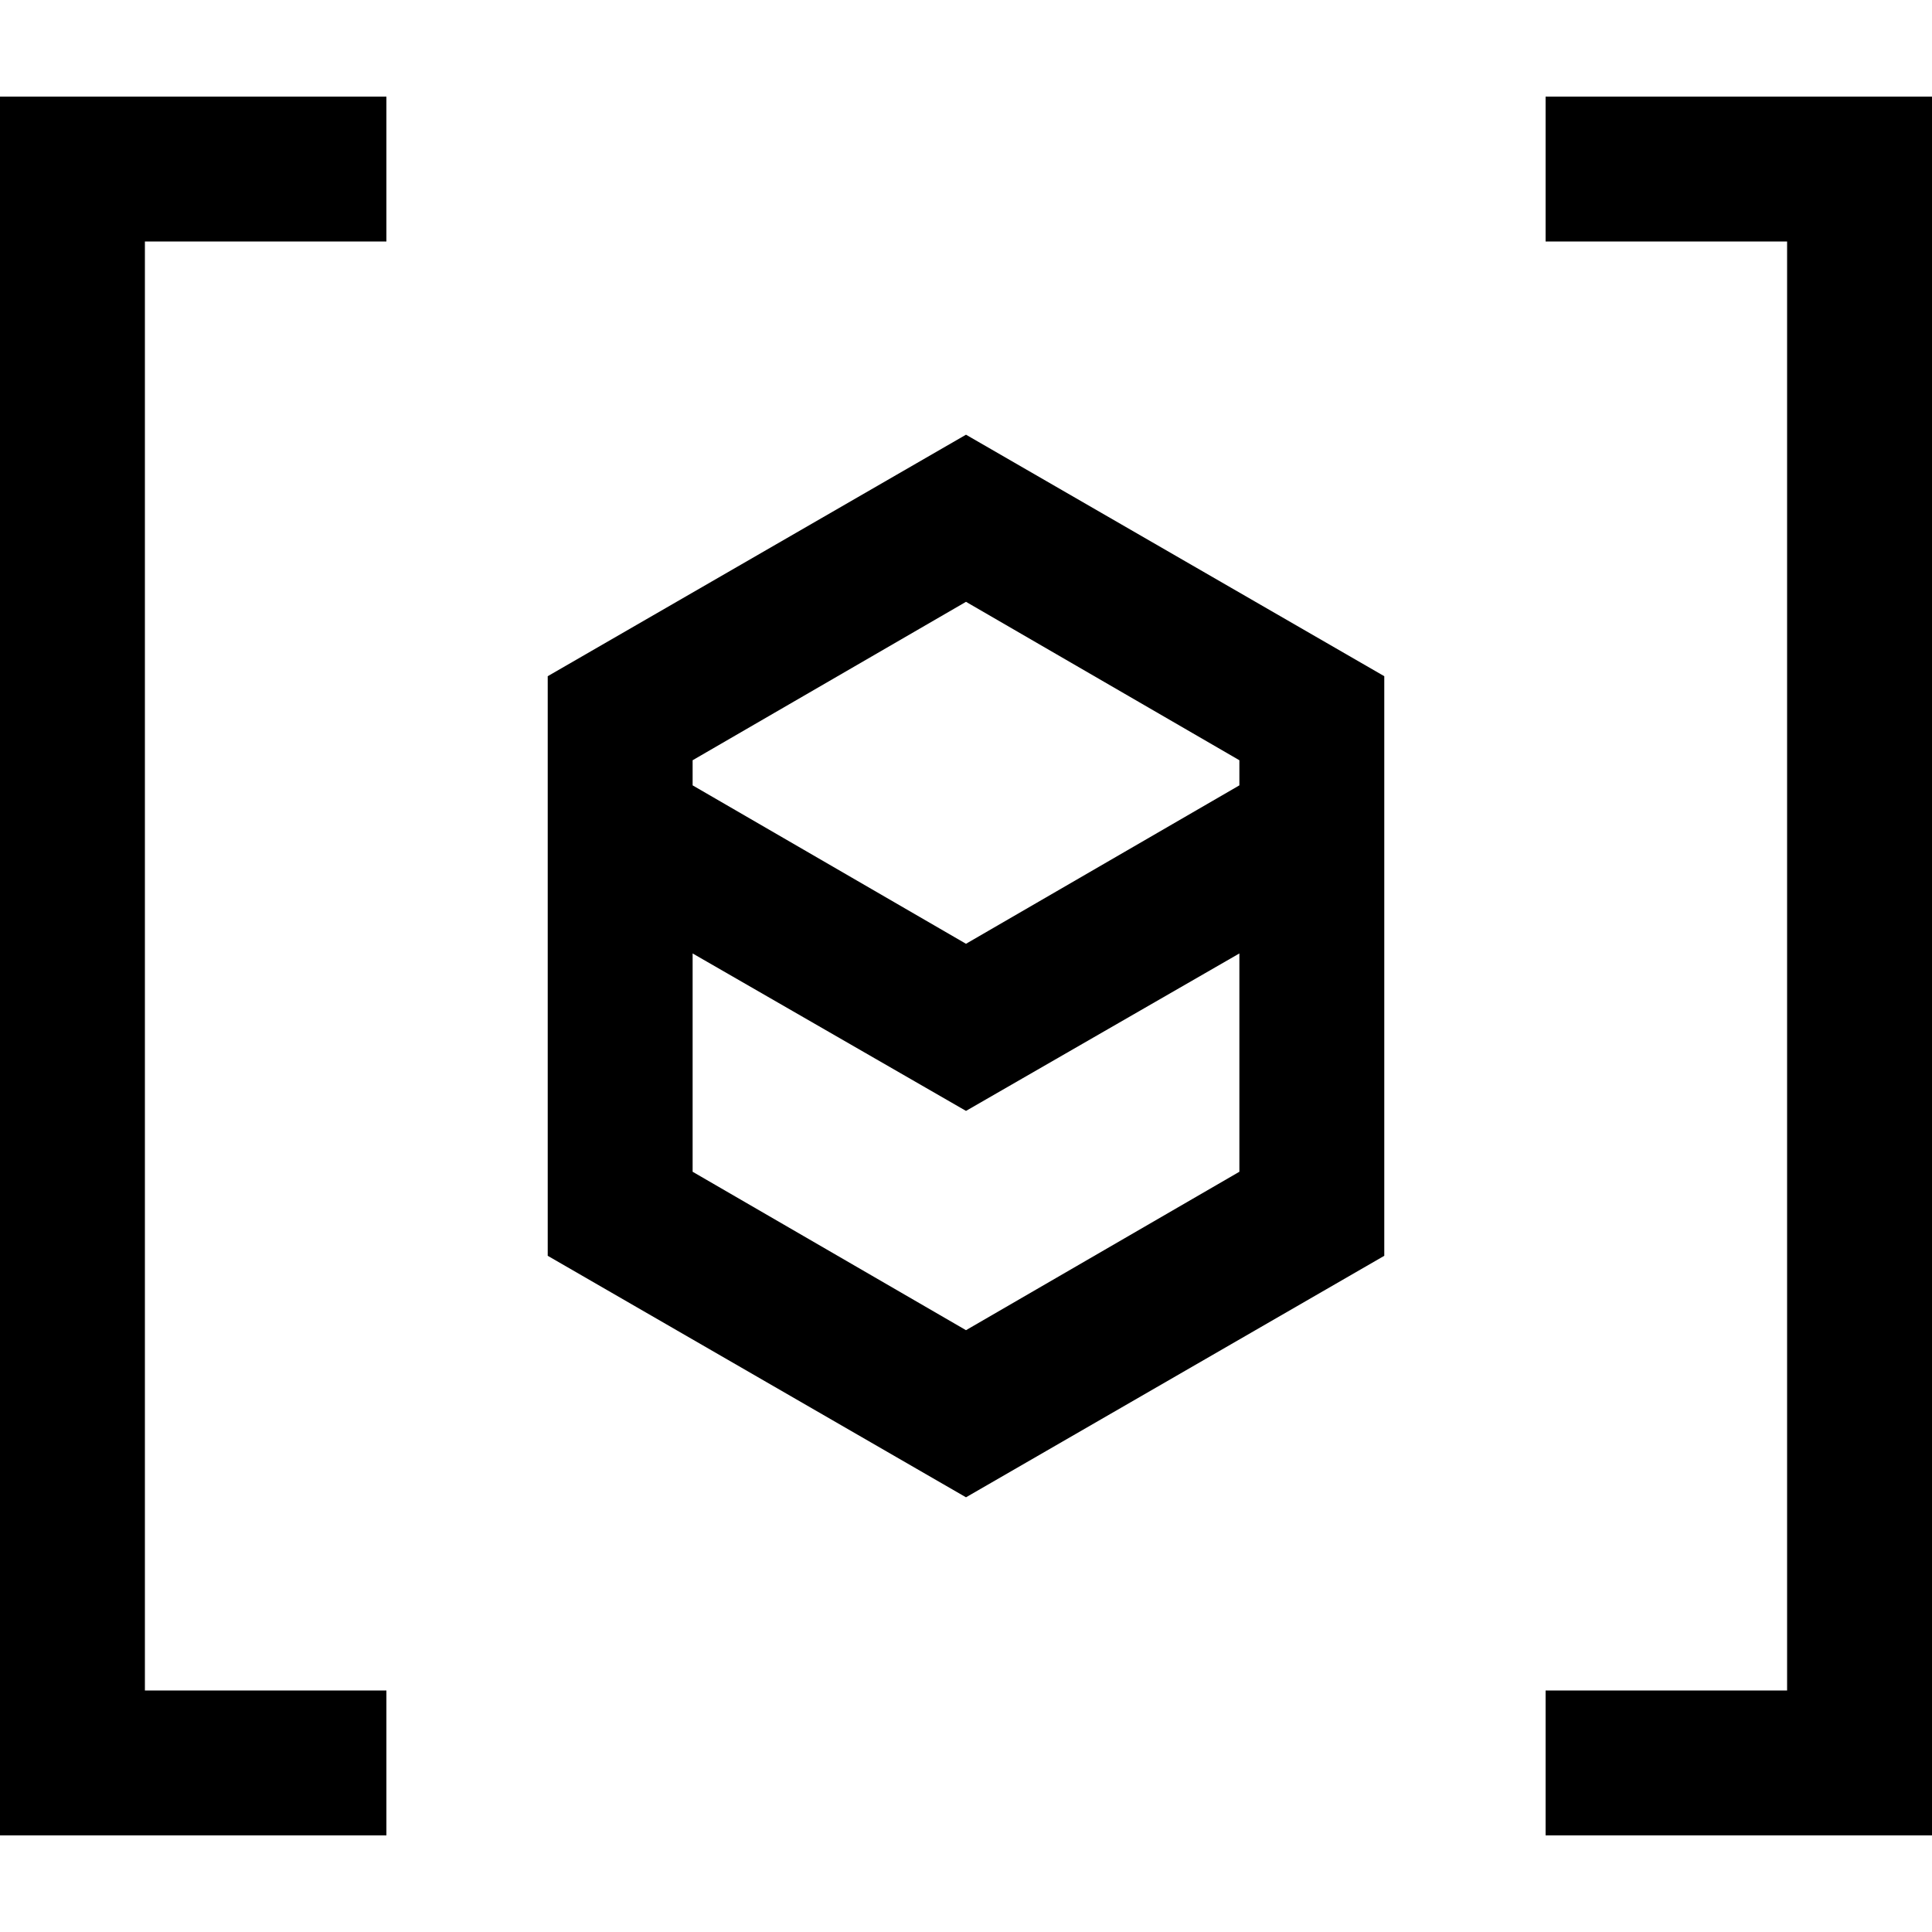
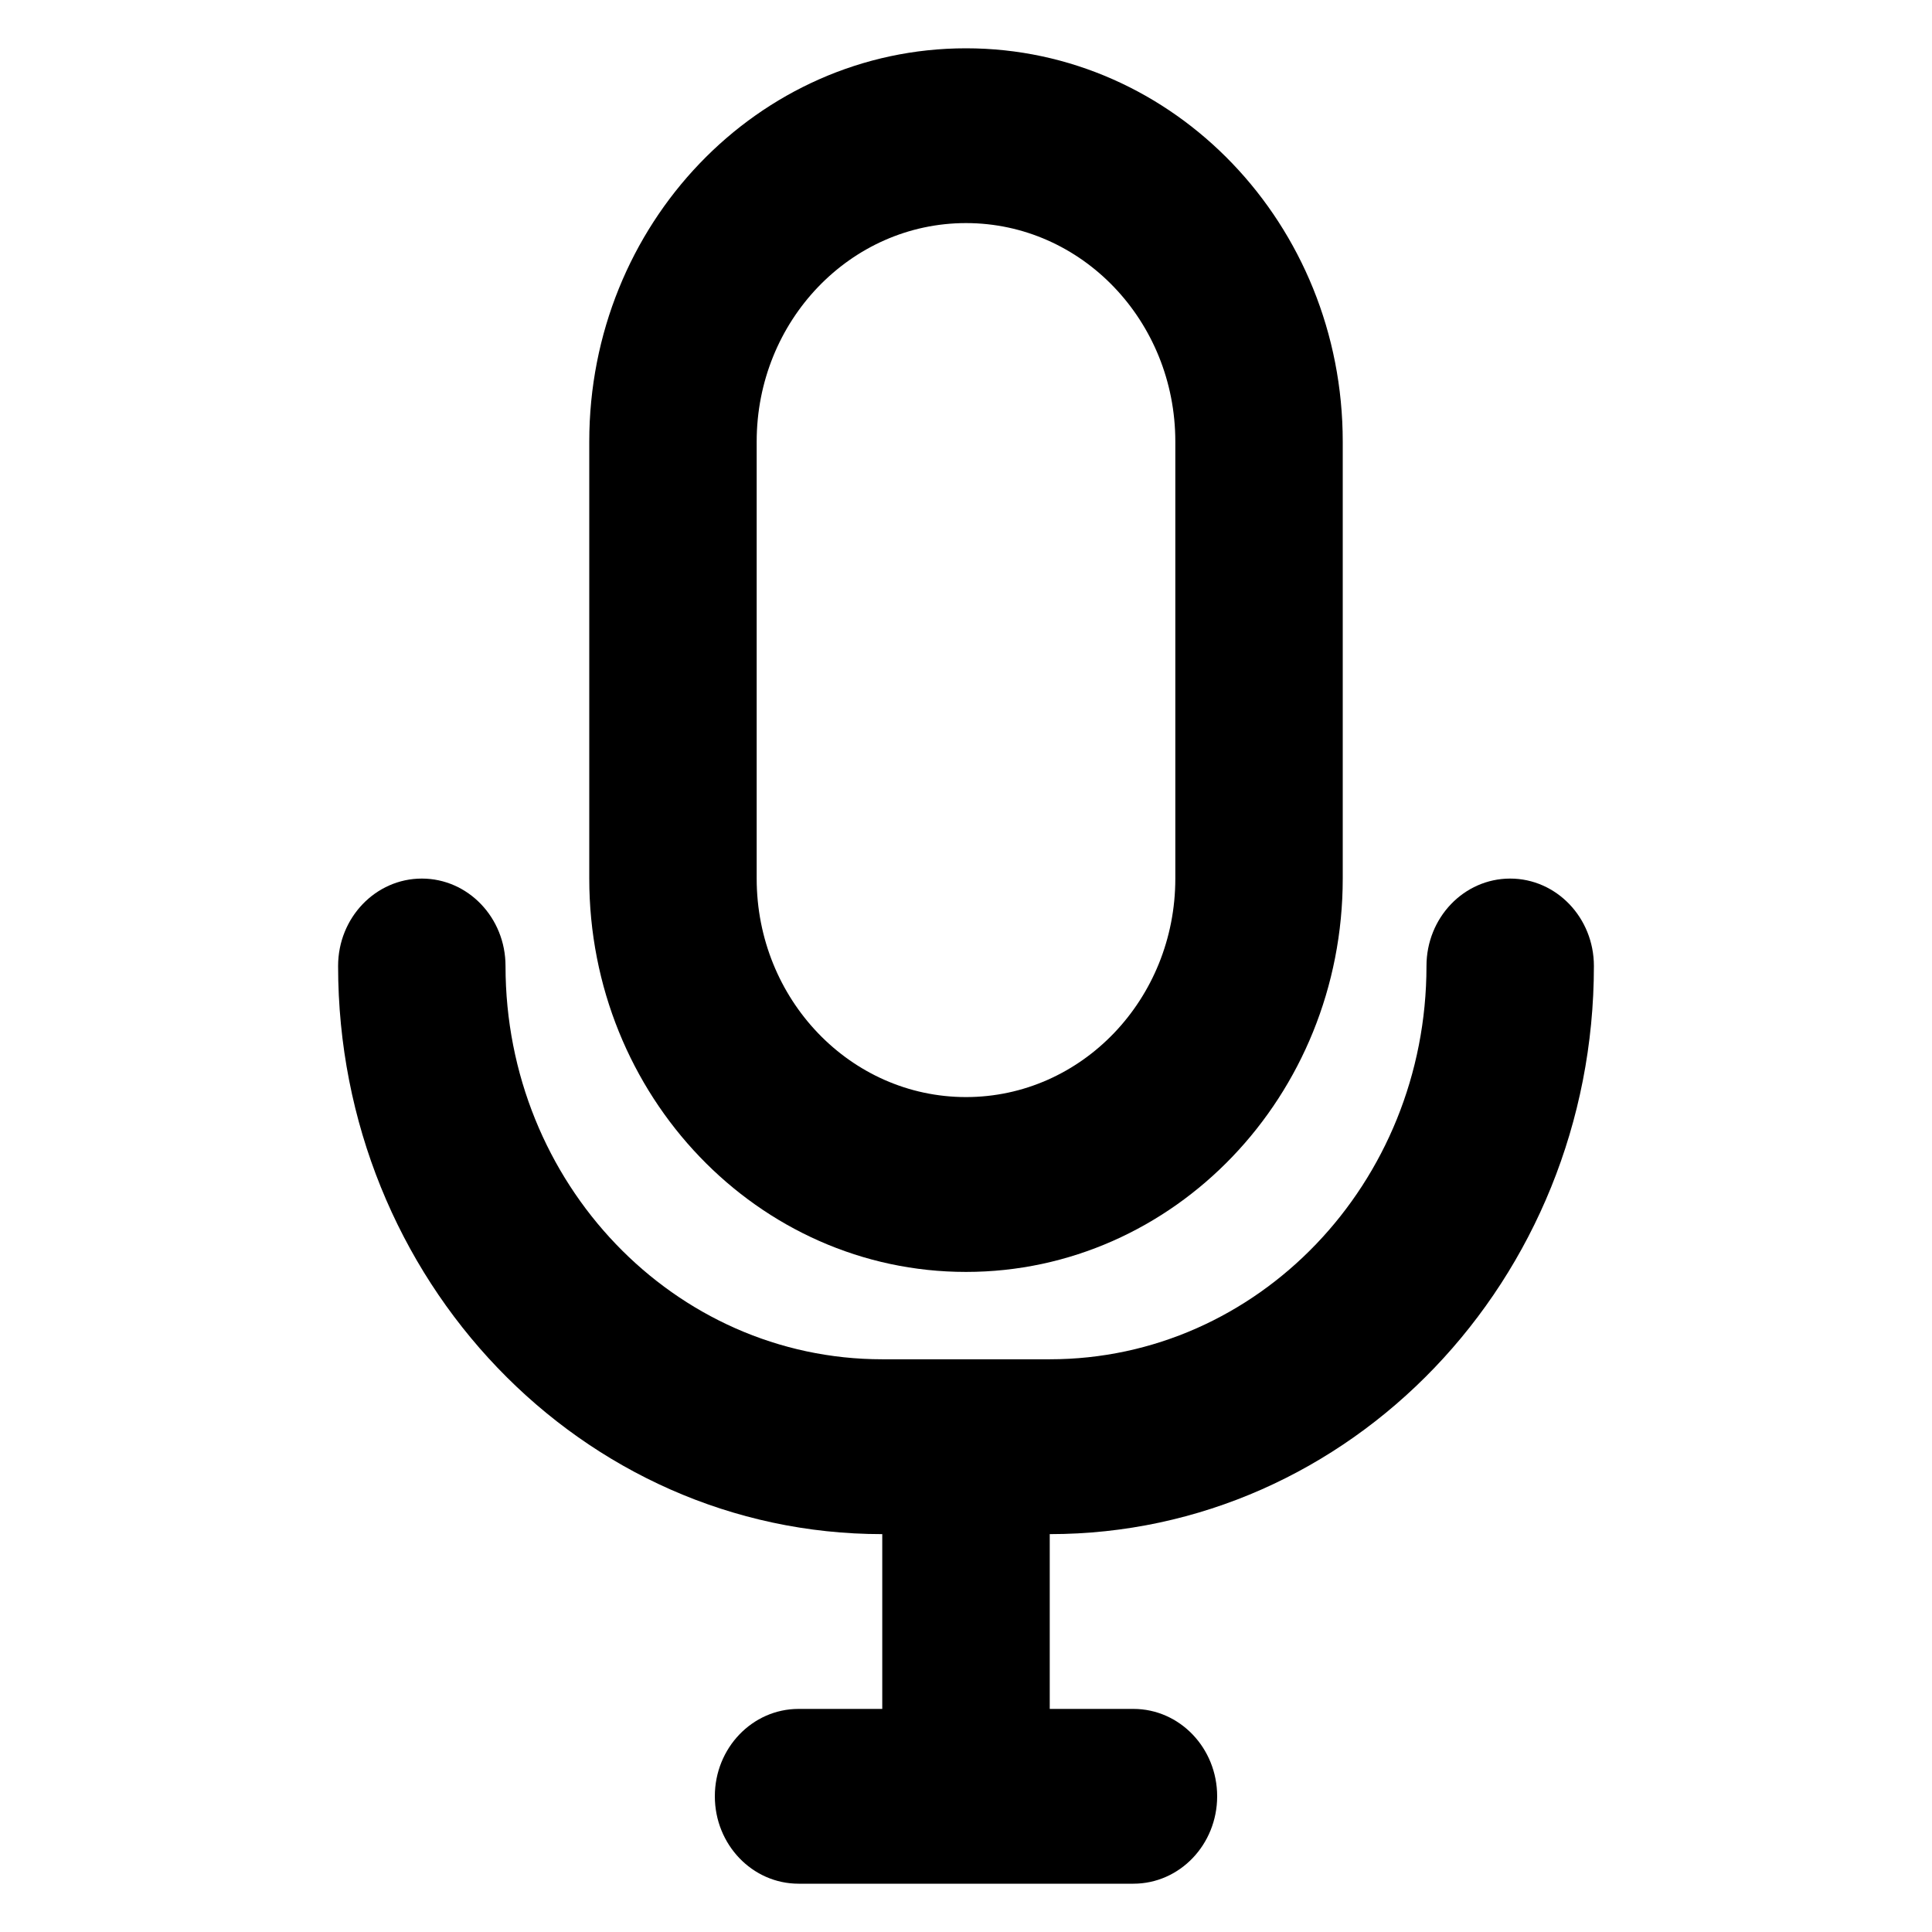
- <svg xmlns="http://www.w3.org/2000/svg" width="20" height="20" viewBox="0 0 20 20" fill="none">
-   <path d="M4 1V2.5H1.5V17.5H4V19H0V1H4Z" fill="black" />
-   <path fill-rule="evenodd" clip-rule="evenodd" d="M10 4.5L5.67 7V13L10 15.5L14.33 13V7L10 4.5ZM10 6.23L7.17 7.87V8.13L10 9.77L12.83 8.13V7.87L10 6.23ZM12.83 9.87L10 11.5L7.17 9.87V12.13L10 13.77L12.83 12.13V9.87Z" fill="black" />
-   <path d="M16 1H20V19H16V17.5H18.5V2.5H16V1Z" fill="black" />
+ <svg xmlns="http://www.w3.org/2000/svg" width="32" height="32" viewBox="0 0 32 32" fill="none">
+   <path fill-rule="evenodd" clip-rule="evenodd" d="M16 0.8C12.554 0.8 9.76 3.717 9.76 7.314V14.552C9.76 18.15 12.554 21.067 16 21.067C19.446 21.067 22.24 18.15 22.24 14.552V7.314C22.24 3.717 19.446 0.8 16 0.8ZM19.467 14.552V7.314C19.467 5.316 17.915 3.695 16 3.695C14.085 3.695 12.533 5.316 12.533 7.314V14.552C12.533 16.551 14.085 18.171 16 18.171C17.915 18.171 19.467 16.551 19.467 14.552Z" fill="black" />
+   <path d="M14.613 25.41L14.613 28.305H13.227C12.461 28.305 11.84 28.953 11.84 29.752C11.84 30.552 12.461 31.2 13.227 31.2H18.773C19.539 31.2 20.16 30.552 20.16 29.752C20.16 28.953 19.539 28.305 18.773 28.305H17.387L17.387 25.41C22.365 25.41 26.4 21.197 26.4 16C26.4 15.2 25.779 14.552 25.013 14.552C24.247 14.552 23.627 15.2 23.627 16C23.627 19.598 20.833 22.514 17.387 22.514H14.613C11.167 22.514 8.373 19.598 8.373 16C8.373 15.2 7.753 14.552 6.987 14.552C6.221 14.552 5.6 15.2 5.6 16C5.6 21.197 9.635 25.41 14.613 25.41Z" fill="black" />
</svg>
